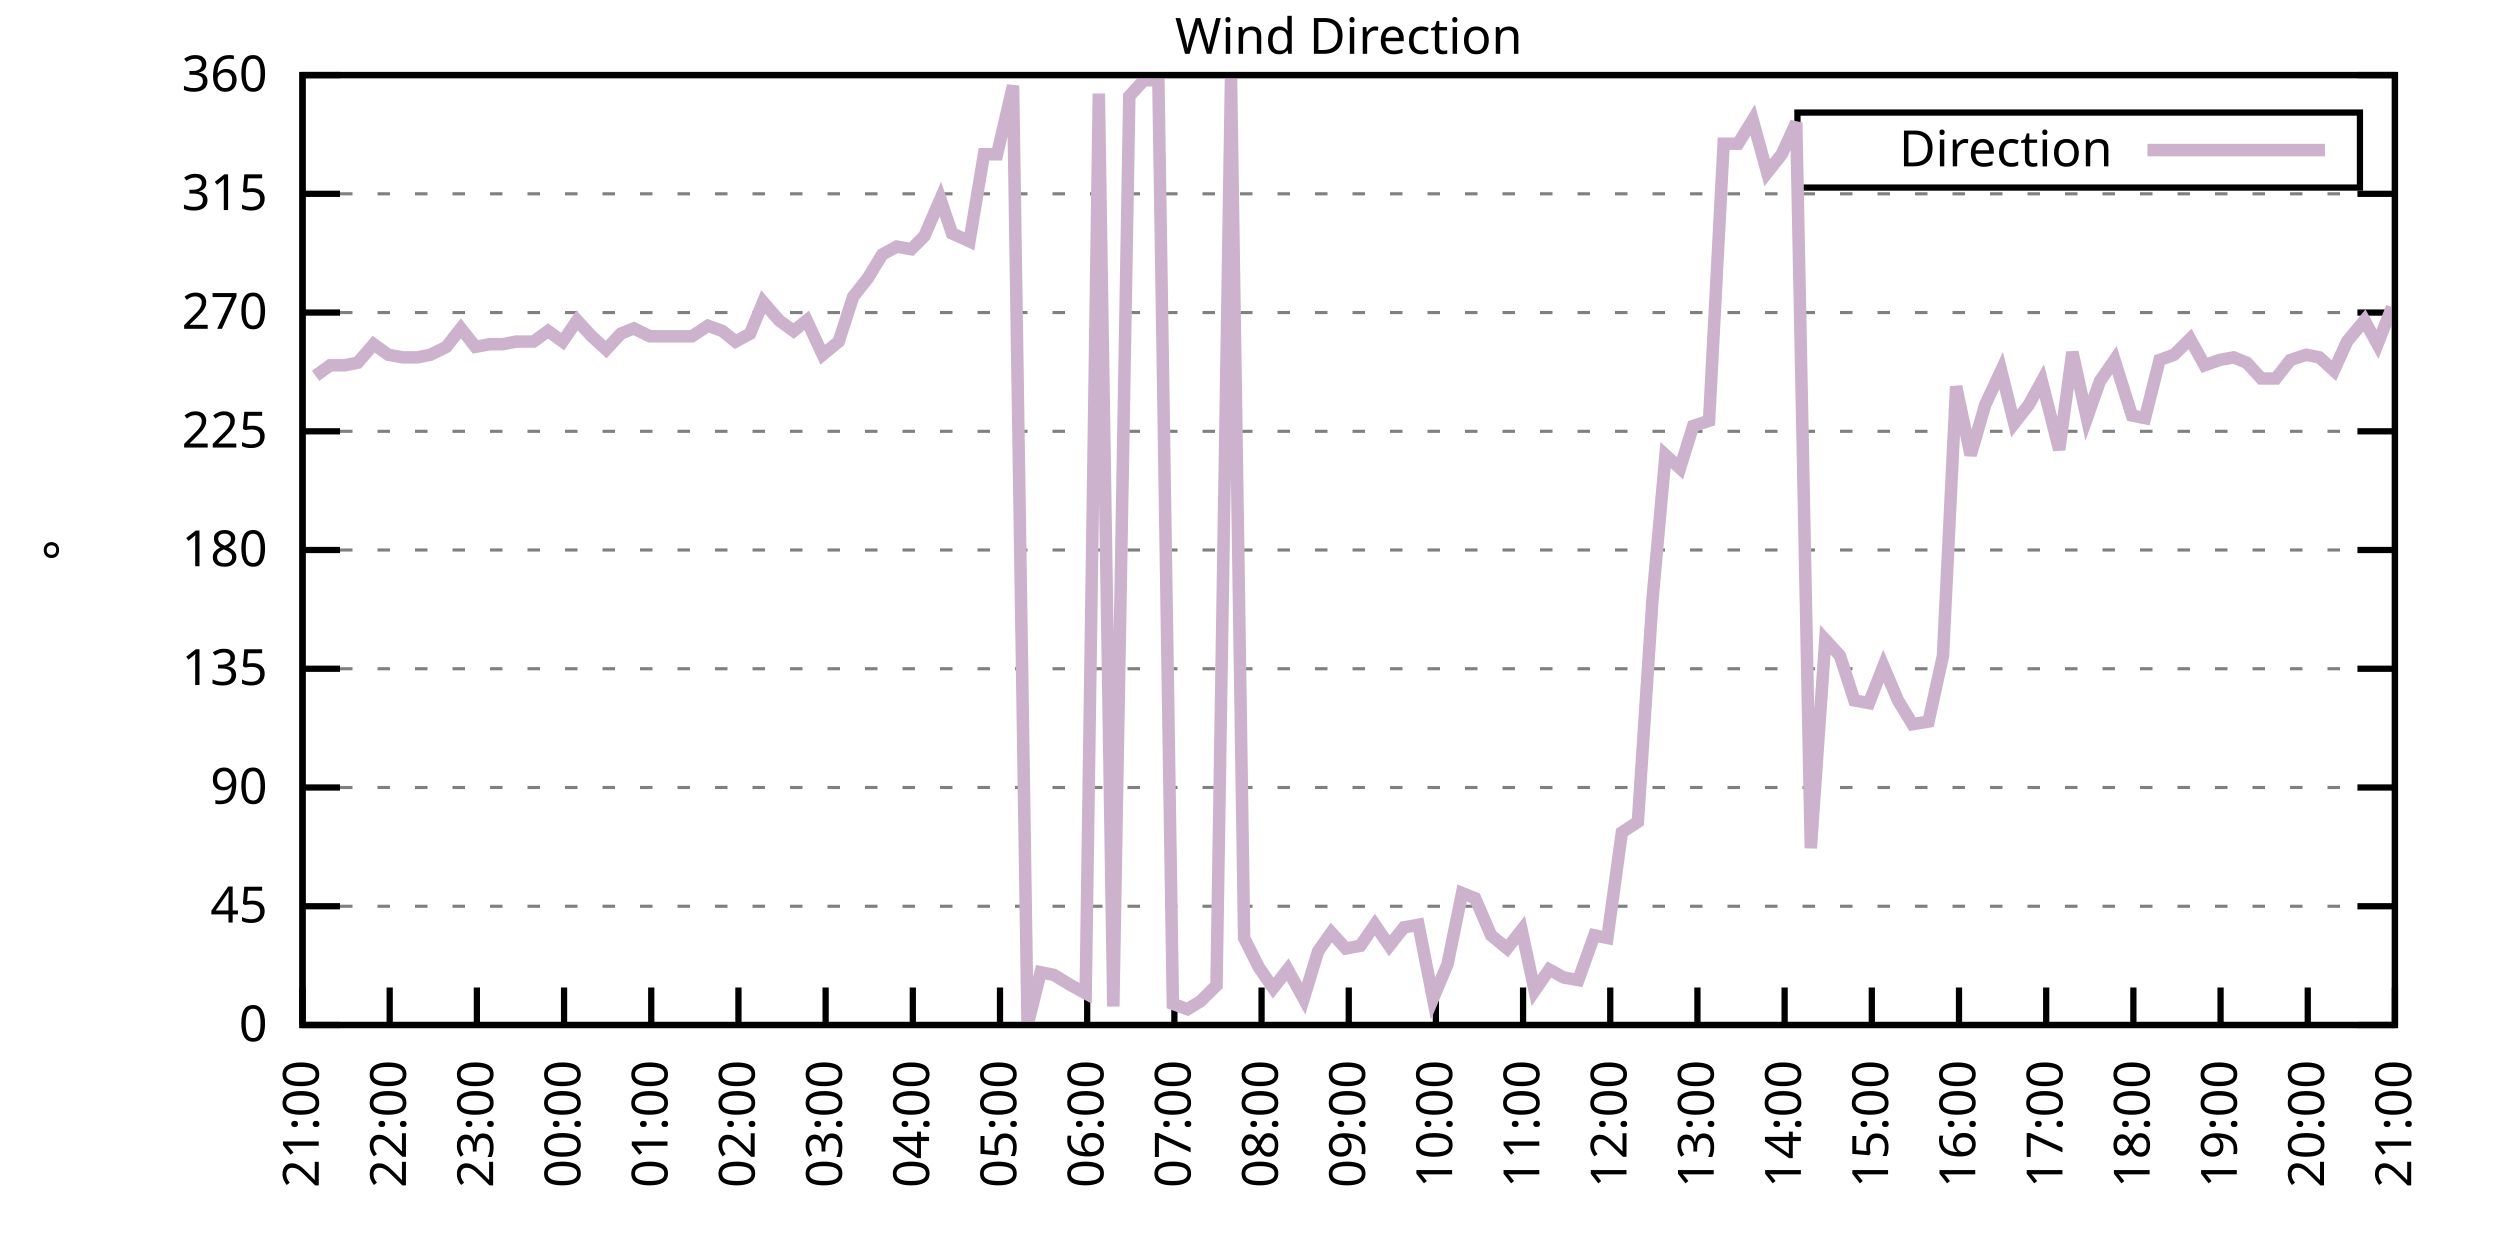
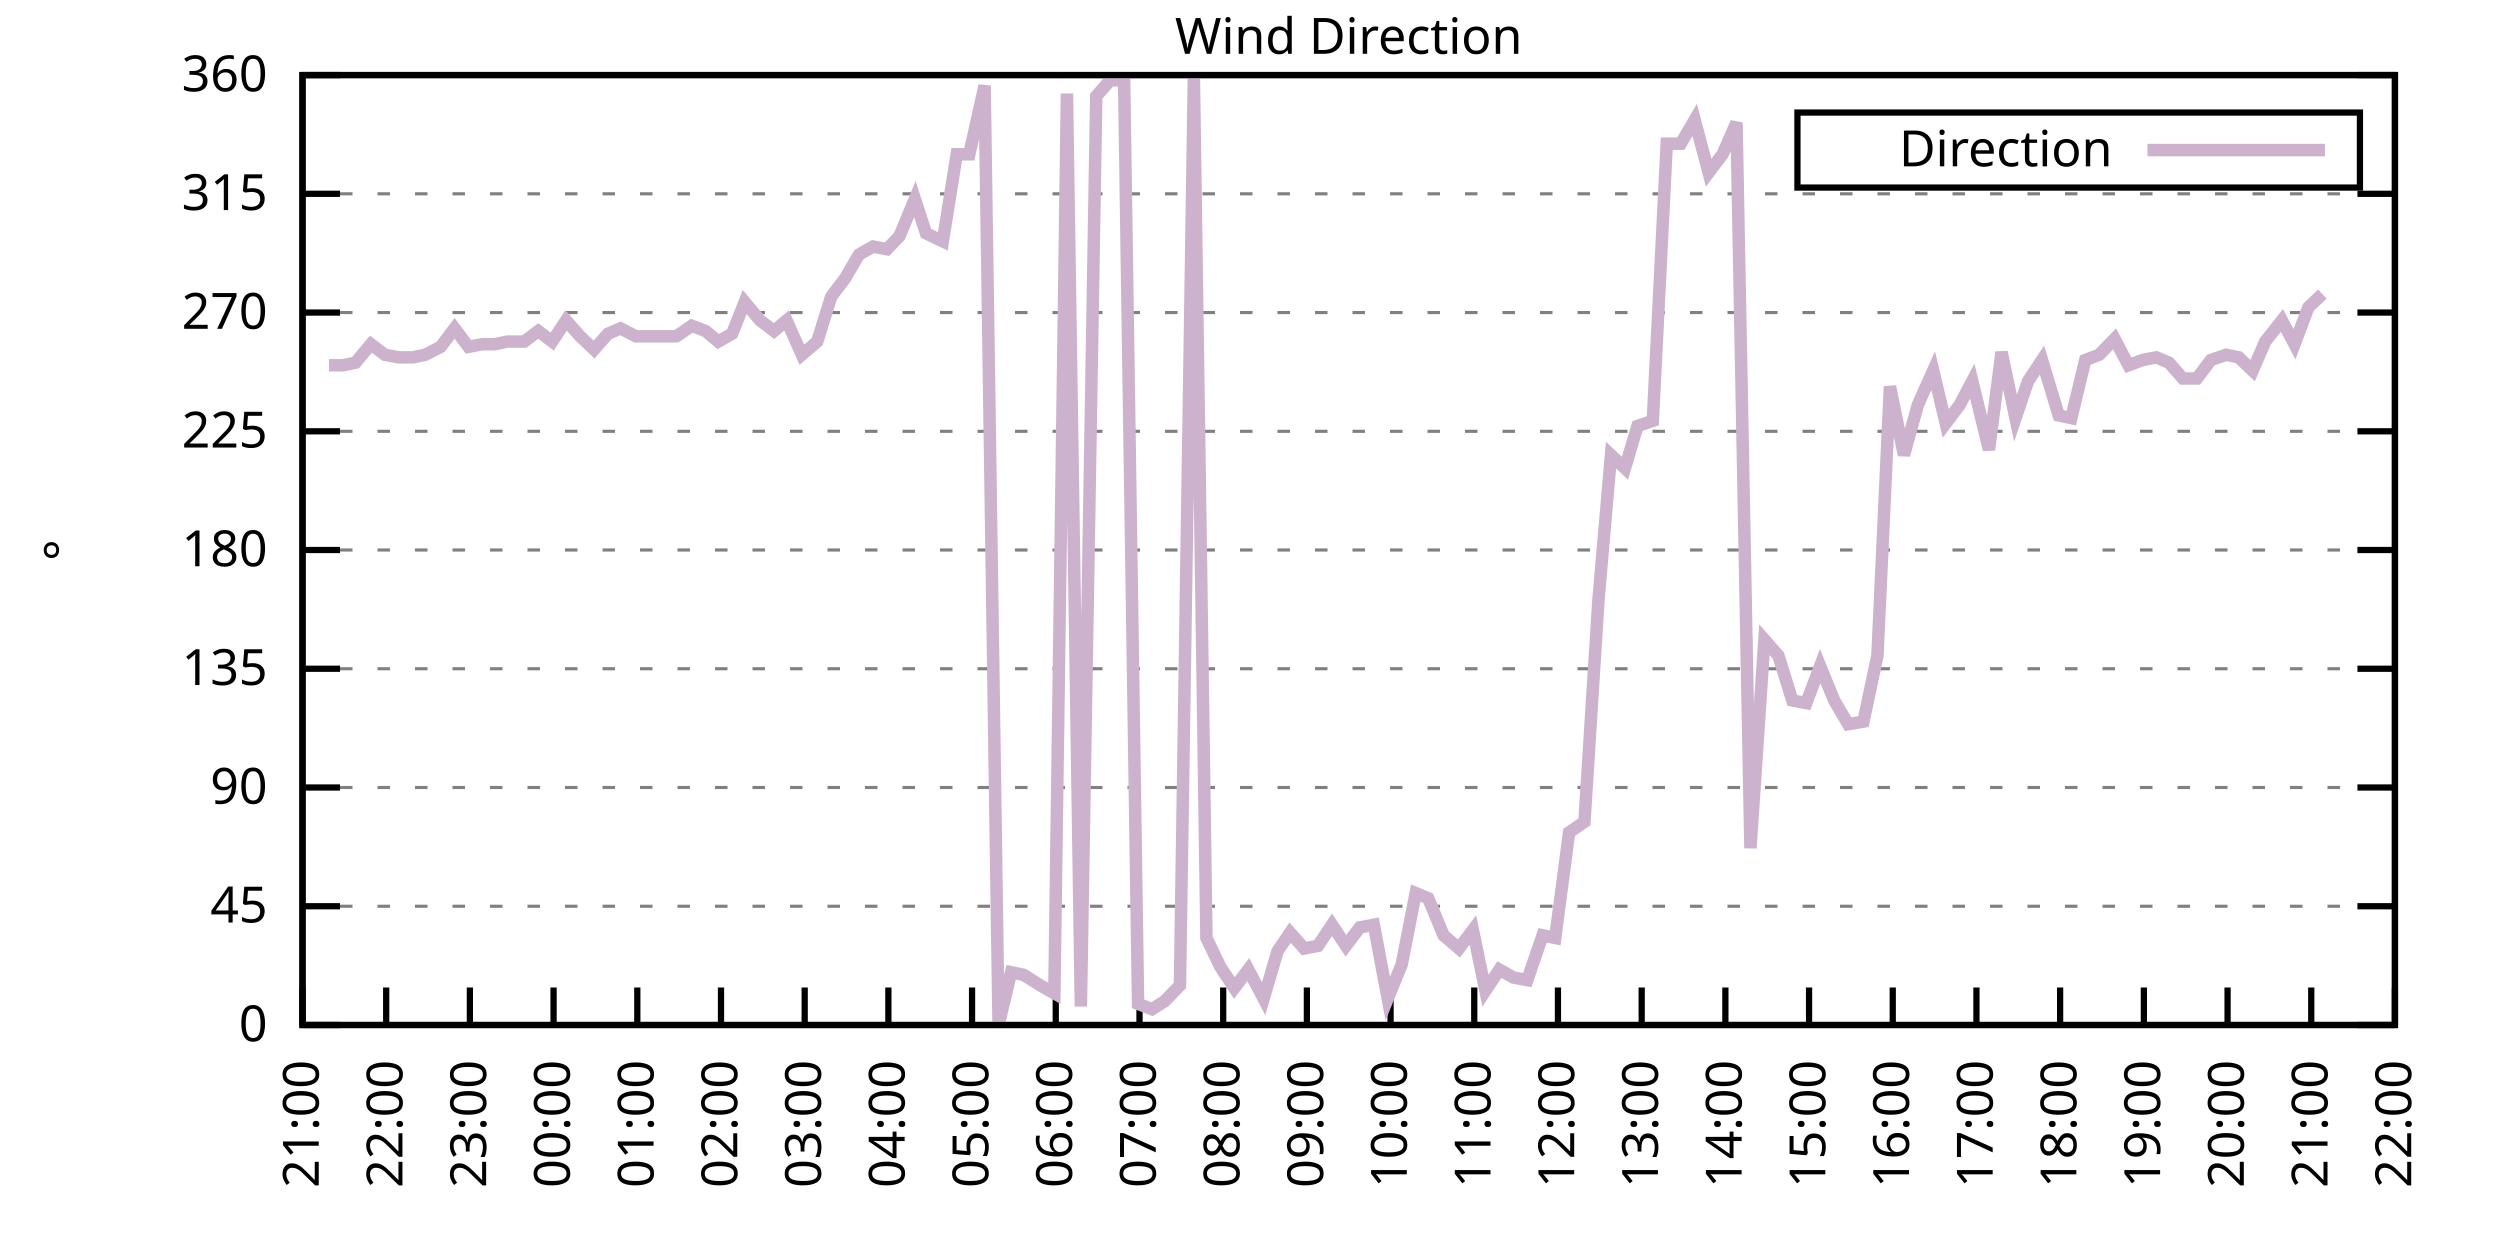
<svg xmlns="http://www.w3.org/2000/svg" xmlns:xlink="http://www.w3.org/1999/xlink" width="400" height="200" viewBox="0 0 400 200">
  <g id="gnuplot_canvas">
    <rect x="0" y="0" width="400" height="200" fill="none" />
    <defs>
      <circle id="gpDot" r="0.5" stroke-width="0.5" stroke="currentColor" />
      <path id="gpPt0" stroke-width="0.333" stroke="currentColor" d="M-1,0 h2 M0,-1 v2" />
      <path id="gpPt1" stroke-width="0.333" stroke="currentColor" d="M-1,-1 L1,1 M1,-1 L-1,1" />
      <path id="gpPt2" stroke-width="0.333" stroke="currentColor" d="M-1,0 L1,0 M0,-1 L0,1 M-1,-1 L1,1 M-1,1 L1,-1" />
      <rect id="gpPt3" stroke-width="0.333" stroke="currentColor" x="-1" y="-1" width="2" height="2" />
      <rect id="gpPt4" stroke-width="0.333" stroke="currentColor" fill="currentColor" x="-1" y="-1" width="2" height="2" />
      <circle id="gpPt5" stroke-width="0.333" stroke="currentColor" cx="0" cy="0" r="1" />
      <use xlink:href="#gpPt5" id="gpPt6" fill="currentColor" stroke="none" />
      <path id="gpPt7" stroke-width="0.333" stroke="currentColor" d="M0,-1.33 L-1.33,0.67 L1.33,0.67 z" />
      <use xlink:href="#gpPt7" id="gpPt8" fill="currentColor" stroke="none" />
      <use xlink:href="#gpPt7" id="gpPt9" stroke="currentColor" transform="rotate(180)" />
      <use xlink:href="#gpPt9" id="gpPt10" fill="currentColor" stroke="none" />
      <use xlink:href="#gpPt3" id="gpPt11" stroke="currentColor" transform="rotate(45)" />
      <use xlink:href="#gpPt11" id="gpPt12" fill="currentColor" stroke="none" />
      <path id="gpPt13" stroke-width="0.333" stroke="currentColor" d="M0,1.330 L1.265,0.411 L0.782,-1.067 L-0.782,-1.076 L-1.265,0.411 z" />
      <use xlink:href="#gpPt13" id="gpPt14" fill="currentColor" stroke="none" />
      <filter id="textbox" filterUnits="objectBoundingBox" x="0" y="0" height="1" width="1">
        <feFlood flood-color="white" flood-opacity="1" result="bgnd" />
        <feComposite in="SourceGraphic" in2="bgnd" operator="atop" />
      </filter>
      <filter id="greybox" filterUnits="objectBoundingBox" x="0" y="0" height="1" width="1">
        <feFlood flood-color="lightgrey" flood-opacity="1" result="grey" />
        <feComposite in="SourceGraphic" in2="grey" operator="atop" />
      </filter>
    </defs>
    <g fill="none" color="white" stroke="currentColor" stroke-width="1.00" stroke-linecap="butt" stroke-linejoin="miter">
</g>
    <g fill="none" color="black" stroke="currentColor" stroke-width="1.00" stroke-linecap="butt" stroke-linejoin="miter">
      <g stroke="none" shape-rendering="crispEdges">
        <polygon fill="rgb(255, 255, 255)" points="48.40,164.00 383.18,164.00 383.18,12.02 48.40,12.02 " />
      </g>
    </g>
    <g fill="none" color="black" stroke="currentColor" stroke-width="1.00" stroke-linecap="butt" stroke-linejoin="miter">
</g>
    <g fill="none" color="black" stroke="black" stroke-width="0.50" stroke-linecap="butt" stroke-linejoin="miter">
</g>
    <g fill="none" color="gray" stroke="currentColor" stroke-width="0.50" stroke-linecap="butt" stroke-linejoin="miter">
      <path stroke="gray" stroke-dasharray="2,4" class="gridline" d="M48.40,164.00 L383.19,164.00  " />
    </g>
    <g fill="none" color="gray" stroke="gray" stroke-width="1.00" stroke-linecap="butt" stroke-linejoin="miter">
</g>
    <g fill="none" color="black" stroke="currentColor" stroke-width="1.00" stroke-linecap="butt" stroke-linejoin="miter">
      <path stroke="black" d="M48.40,164.00 L54.40,164.00 M383.19,164.00 L377.19,164.00  " />
      <g transform="translate(42.80,166.60)" stroke="none" fill="black" font-family="Sans" font-size="8.00" text-anchor="end">
        <text>
          <tspan font-family="Sans"> 0</tspan>
        </text>
      </g>
    </g>
    <g fill="none" color="black" stroke="currentColor" stroke-width="1.00" stroke-linecap="butt" stroke-linejoin="miter">
</g>
    <g fill="none" color="black" stroke="black" stroke-width="0.50" stroke-linecap="butt" stroke-linejoin="miter">
</g>
    <g fill="none" color="gray" stroke="currentColor" stroke-width="0.50" stroke-linecap="butt" stroke-linejoin="miter">
      <path stroke="gray" stroke-dasharray="2,4" class="gridline" d="M48.40,145.00 L383.19,145.00  " />
    </g>
    <g fill="none" color="gray" stroke="gray" stroke-width="1.00" stroke-linecap="butt" stroke-linejoin="miter">
</g>
    <g fill="none" color="black" stroke="currentColor" stroke-width="1.00" stroke-linecap="butt" stroke-linejoin="miter">
      <path stroke="black" d="M48.40,145.00 L54.40,145.00 M383.19,145.00 L377.19,145.00  " />
      <g transform="translate(42.80,147.60)" stroke="none" fill="black" font-family="Sans" font-size="8.00" text-anchor="end">
        <text>
          <tspan font-family="Sans"> 45</tspan>
        </text>
      </g>
    </g>
    <g fill="none" color="black" stroke="currentColor" stroke-width="1.00" stroke-linecap="butt" stroke-linejoin="miter">
</g>
    <g fill="none" color="black" stroke="black" stroke-width="0.50" stroke-linecap="butt" stroke-linejoin="miter">
</g>
    <g fill="none" color="gray" stroke="currentColor" stroke-width="0.50" stroke-linecap="butt" stroke-linejoin="miter">
      <path stroke="gray" stroke-dasharray="2,4" class="gridline" d="M48.40,126.00 L383.19,126.00  " />
    </g>
    <g fill="none" color="gray" stroke="gray" stroke-width="1.00" stroke-linecap="butt" stroke-linejoin="miter">
</g>
    <g fill="none" color="black" stroke="currentColor" stroke-width="1.00" stroke-linecap="butt" stroke-linejoin="miter">
      <path stroke="black" d="M48.40,126.00 L54.40,126.00 M383.19,126.00 L377.19,126.00  " />
      <g transform="translate(42.80,128.60)" stroke="none" fill="black" font-family="Sans" font-size="8.00" text-anchor="end">
        <text>
          <tspan font-family="Sans"> 90</tspan>
        </text>
      </g>
    </g>
    <g fill="none" color="black" stroke="currentColor" stroke-width="1.00" stroke-linecap="butt" stroke-linejoin="miter">
</g>
    <g fill="none" color="black" stroke="black" stroke-width="0.50" stroke-linecap="butt" stroke-linejoin="miter">
</g>
    <g fill="none" color="gray" stroke="currentColor" stroke-width="0.50" stroke-linecap="butt" stroke-linejoin="miter">
      <path stroke="gray" stroke-dasharray="2,4" class="gridline" d="M48.40,107.00 L383.19,107.00  " />
    </g>
    <g fill="none" color="gray" stroke="gray" stroke-width="1.00" stroke-linecap="butt" stroke-linejoin="miter">
</g>
    <g fill="none" color="black" stroke="currentColor" stroke-width="1.00" stroke-linecap="butt" stroke-linejoin="miter">
      <path stroke="black" d="M48.40,107.00 L54.40,107.00 M383.19,107.00 L377.19,107.00  " />
      <g transform="translate(42.80,109.60)" stroke="none" fill="black" font-family="Sans" font-size="8.00" text-anchor="end">
        <text>
          <tspan font-family="Sans"> 135</tspan>
        </text>
      </g>
    </g>
    <g fill="none" color="black" stroke="currentColor" stroke-width="1.00" stroke-linecap="butt" stroke-linejoin="miter">
</g>
    <g fill="none" color="black" stroke="black" stroke-width="0.50" stroke-linecap="butt" stroke-linejoin="miter">
</g>
    <g fill="none" color="gray" stroke="currentColor" stroke-width="0.50" stroke-linecap="butt" stroke-linejoin="miter">
      <path stroke="gray" stroke-dasharray="2,4" class="gridline" d="M48.40,88.00 L383.19,88.00  " />
    </g>
    <g fill="none" color="gray" stroke="gray" stroke-width="1.00" stroke-linecap="butt" stroke-linejoin="miter">
</g>
    <g fill="none" color="black" stroke="currentColor" stroke-width="1.00" stroke-linecap="butt" stroke-linejoin="miter">
      <path stroke="black" d="M48.40,88.00 L54.40,88.00 M383.19,88.00 L377.19,88.00  " />
      <g transform="translate(42.80,90.60)" stroke="none" fill="black" font-family="Sans" font-size="8.00" text-anchor="end">
        <text>
          <tspan font-family="Sans"> 180</tspan>
        </text>
      </g>
    </g>
    <g fill="none" color="black" stroke="currentColor" stroke-width="1.00" stroke-linecap="butt" stroke-linejoin="miter">
</g>
    <g fill="none" color="black" stroke="black" stroke-width="0.50" stroke-linecap="butt" stroke-linejoin="miter">
</g>
    <g fill="none" color="gray" stroke="currentColor" stroke-width="0.50" stroke-linecap="butt" stroke-linejoin="miter">
      <path stroke="gray" stroke-dasharray="2,4" class="gridline" d="M48.40,69.01 L383.19,69.01  " />
    </g>
    <g fill="none" color="gray" stroke="gray" stroke-width="1.00" stroke-linecap="butt" stroke-linejoin="miter">
</g>
    <g fill="none" color="black" stroke="currentColor" stroke-width="1.00" stroke-linecap="butt" stroke-linejoin="miter">
      <path stroke="black" d="M48.40,69.01 L54.40,69.01 M383.19,69.01 L377.19,69.01  " />
      <g transform="translate(42.80,71.61)" stroke="none" fill="black" font-family="Sans" font-size="8.00" text-anchor="end">
        <text>
          <tspan font-family="Sans"> 225</tspan>
        </text>
      </g>
    </g>
    <g fill="none" color="black" stroke="currentColor" stroke-width="1.00" stroke-linecap="butt" stroke-linejoin="miter">
</g>
    <g fill="none" color="black" stroke="black" stroke-width="0.50" stroke-linecap="butt" stroke-linejoin="miter">
</g>
    <g fill="none" color="gray" stroke="currentColor" stroke-width="0.50" stroke-linecap="butt" stroke-linejoin="miter">
      <path stroke="gray" stroke-dasharray="2,4" class="gridline" d="M48.40,50.01 L383.19,50.01  " />
    </g>
    <g fill="none" color="gray" stroke="gray" stroke-width="1.00" stroke-linecap="butt" stroke-linejoin="miter">
</g>
    <g fill="none" color="black" stroke="currentColor" stroke-width="1.00" stroke-linecap="butt" stroke-linejoin="miter">
      <path stroke="black" d="M48.40,50.01 L54.40,50.01 M383.19,50.01 L377.19,50.01  " />
      <g transform="translate(42.80,52.61)" stroke="none" fill="black" font-family="Sans" font-size="8.00" text-anchor="end">
        <text>
          <tspan font-family="Sans"> 270</tspan>
        </text>
      </g>
    </g>
    <g fill="none" color="black" stroke="currentColor" stroke-width="1.00" stroke-linecap="butt" stroke-linejoin="miter">
</g>
    <g fill="none" color="black" stroke="black" stroke-width="0.50" stroke-linecap="butt" stroke-linejoin="miter">
</g>
    <g fill="none" color="gray" stroke="currentColor" stroke-width="0.50" stroke-linecap="butt" stroke-linejoin="miter">
      <path stroke="gray" stroke-dasharray="2,4" class="gridline" d="M48.40,31.01 L383.19,31.01  " />
    </g>
    <g fill="none" color="gray" stroke="gray" stroke-width="1.00" stroke-linecap="butt" stroke-linejoin="miter">
</g>
    <g fill="none" color="black" stroke="currentColor" stroke-width="1.00" stroke-linecap="butt" stroke-linejoin="miter">
      <path stroke="black" d="M48.40,31.01 L54.40,31.01 M383.19,31.01 L377.19,31.01  " />
      <g transform="translate(42.80,33.61)" stroke="none" fill="black" font-family="Sans" font-size="8.00" text-anchor="end">
        <text>
          <tspan font-family="Sans"> 315</tspan>
        </text>
      </g>
    </g>
    <g fill="none" color="black" stroke="currentColor" stroke-width="1.00" stroke-linecap="butt" stroke-linejoin="miter">
</g>
    <g fill="none" color="black" stroke="black" stroke-width="0.50" stroke-linecap="butt" stroke-linejoin="miter">
</g>
    <g fill="none" color="gray" stroke="currentColor" stroke-width="0.50" stroke-linecap="butt" stroke-linejoin="miter">
      <path stroke="gray" stroke-dasharray="2,4" class="gridline" d="M48.40,12.01 L383.19,12.01  " />
    </g>
    <g fill="none" color="gray" stroke="gray" stroke-width="1.00" stroke-linecap="butt" stroke-linejoin="miter">
</g>
    <g fill="none" color="black" stroke="currentColor" stroke-width="1.00" stroke-linecap="butt" stroke-linejoin="miter">
      <path stroke="black" d="M48.40,12.01 L54.40,12.01 M383.19,12.01 L377.19,12.01  " />
      <g transform="translate(42.80,14.61)" stroke="none" fill="black" font-family="Sans" font-size="8.00" text-anchor="end">
        <text>
          <tspan font-family="Sans"> 360</tspan>
        </text>
      </g>
    </g>
    <g fill="none" color="black" stroke="currentColor" stroke-width="1.00" stroke-linecap="butt" stroke-linejoin="miter">
      <path stroke="black" d="M48.40,164.00 L48.40,158.00  " />
      <g transform="translate(51.00,169.60) rotate(270.00)" stroke="none" fill="black" font-family="Sans" font-size="8.00" text-anchor="end">
        <text>
          <tspan font-family="Sans">21:00</tspan>
        </text>
      </g>
    </g>
    <g fill="none" color="black" stroke="currentColor" stroke-width="1.00" stroke-linecap="butt" stroke-linejoin="miter">
-       <path stroke="black" d="M62.35,164.00 L62.35,158.00  " />
-       <g transform="translate(64.95,169.60) rotate(270.00)" stroke="none" fill="black" font-family="Sans" font-size="8.00" text-anchor="end">
+       <path stroke="black" d="M61.79,164.00 L61.79,158.00  " />
+       <g transform="translate(64.39,169.60) rotate(270.00)" stroke="none" fill="black" font-family="Sans" font-size="8.00" text-anchor="end">
        <text>
          <tspan font-family="Sans">22:00</tspan>
        </text>
      </g>
    </g>
    <g fill="none" color="black" stroke="currentColor" stroke-width="1.00" stroke-linecap="butt" stroke-linejoin="miter">
-       <path stroke="black" d="M76.30,164.00 L76.30,158.00  " />
-       <g transform="translate(78.90,169.60) rotate(270.00)" stroke="none" fill="black" font-family="Sans" font-size="8.00" text-anchor="end">
+       <path stroke="black" d="M75.18,164.00 L75.18,158.00  " />
+       <g transform="translate(77.78,169.60) rotate(270.00)" stroke="none" fill="black" font-family="Sans" font-size="8.00" text-anchor="end">
        <text>
          <tspan font-family="Sans">23:00</tspan>
        </text>
      </g>
    </g>
    <g fill="none" color="black" stroke="currentColor" stroke-width="1.00" stroke-linecap="butt" stroke-linejoin="miter">
-       <path stroke="black" d="M90.25,164.00 L90.25,158.00  " />
-       <g transform="translate(92.85,169.60) rotate(270.00)" stroke="none" fill="black" font-family="Sans" font-size="8.00" text-anchor="end">
+       <path stroke="black" d="M88.57,164.00 L88.57,158.00  " />
+       <g transform="translate(91.17,169.60) rotate(270.00)" stroke="none" fill="black" font-family="Sans" font-size="8.00" text-anchor="end">
        <text>
          <tspan font-family="Sans">00:00</tspan>
        </text>
      </g>
    </g>
    <g fill="none" color="black" stroke="currentColor" stroke-width="1.00" stroke-linecap="butt" stroke-linejoin="miter">
-       <path stroke="black" d="M104.20,164.00 L104.20,158.00  " />
-       <g transform="translate(106.80,169.60) rotate(270.00)" stroke="none" fill="black" font-family="Sans" font-size="8.00" text-anchor="end">
+       <path stroke="black" d="M101.97,164.00 L101.97,158.00  " />
+       <g transform="translate(104.57,169.60) rotate(270.00)" stroke="none" fill="black" font-family="Sans" font-size="8.00" text-anchor="end">
        <text>
          <tspan font-family="Sans">01:00</tspan>
        </text>
      </g>
    </g>
    <g fill="none" color="black" stroke="currentColor" stroke-width="1.00" stroke-linecap="butt" stroke-linejoin="miter">
-       <path stroke="black" d="M118.15,164.00 L118.15,158.00  " />
-       <g transform="translate(120.75,169.60) rotate(270.00)" stroke="none" fill="black" font-family="Sans" font-size="8.00" text-anchor="end">
+       <path stroke="black" d="M115.36,164.00 L115.36,158.00  " />
+       <g transform="translate(117.96,169.60) rotate(270.00)" stroke="none" fill="black" font-family="Sans" font-size="8.00" text-anchor="end">
        <text>
          <tspan font-family="Sans">02:00</tspan>
        </text>
      </g>
    </g>
    <g fill="none" color="black" stroke="currentColor" stroke-width="1.00" stroke-linecap="butt" stroke-linejoin="miter">
-       <path stroke="black" d="M132.10,164.00 L132.10,158.00  " />
-       <g transform="translate(134.70,169.60) rotate(270.00)" stroke="none" fill="black" font-family="Sans" font-size="8.00" text-anchor="end">
+       <path stroke="black" d="M128.75,164.00 L128.75,158.00  " />
+       <g transform="translate(131.35,169.60) rotate(270.00)" stroke="none" fill="black" font-family="Sans" font-size="8.00" text-anchor="end">
        <text>
          <tspan font-family="Sans">03:00</tspan>
        </text>
      </g>
    </g>
    <g fill="none" color="black" stroke="currentColor" stroke-width="1.00" stroke-linecap="butt" stroke-linejoin="miter">
-       <path stroke="black" d="M146.05,164.00 L146.05,158.00  " />
-       <g transform="translate(148.65,169.60) rotate(270.00)" stroke="none" fill="black" font-family="Sans" font-size="8.00" text-anchor="end">
+       <path stroke="black" d="M142.14,164.00 L142.14,158.00  " />
+       <g transform="translate(144.74,169.60) rotate(270.00)" stroke="none" fill="black" font-family="Sans" font-size="8.00" text-anchor="end">
        <text>
          <tspan font-family="Sans">04:00</tspan>
        </text>
      </g>
    </g>
    <g fill="none" color="black" stroke="currentColor" stroke-width="1.00" stroke-linecap="butt" stroke-linejoin="miter">
-       <path stroke="black" d="M160.00,164.00 L160.00,158.00  " />
-       <g transform="translate(162.60,169.60) rotate(270.00)" stroke="none" fill="black" font-family="Sans" font-size="8.00" text-anchor="end">
+       <path stroke="black" d="M155.53,164.00 L155.53,158.00  " />
+       <g transform="translate(158.13,169.60) rotate(270.00)" stroke="none" fill="black" font-family="Sans" font-size="8.00" text-anchor="end">
        <text>
          <tspan font-family="Sans">05:00</tspan>
        </text>
      </g>
    </g>
    <g fill="none" color="black" stroke="currentColor" stroke-width="1.00" stroke-linecap="butt" stroke-linejoin="miter">
-       <path stroke="black" d="M173.95,164.00 L173.95,158.00  " />
-       <g transform="translate(176.55,169.60) rotate(270.00)" stroke="none" fill="black" font-family="Sans" font-size="8.00" text-anchor="end">
+       <path stroke="black" d="M168.92,164.00 L168.92,158.00  " />
+       <g transform="translate(171.52,169.60) rotate(270.00)" stroke="none" fill="black" font-family="Sans" font-size="8.00" text-anchor="end">
        <text>
          <tspan font-family="Sans">06:00</tspan>
        </text>
      </g>
    </g>
    <g fill="none" color="black" stroke="currentColor" stroke-width="1.00" stroke-linecap="butt" stroke-linejoin="miter">
-       <path stroke="black" d="M187.90,164.00 L187.90,158.00  " />
-       <g transform="translate(190.50,169.60) rotate(270.00)" stroke="none" fill="black" font-family="Sans" font-size="8.00" text-anchor="end">
+       <path stroke="black" d="M182.32,164.00 L182.32,158.00  " />
+       <g transform="translate(184.92,169.60) rotate(270.00)" stroke="none" fill="black" font-family="Sans" font-size="8.00" text-anchor="end">
        <text>
          <tspan font-family="Sans">07:00</tspan>
        </text>
      </g>
    </g>
    <g fill="none" color="black" stroke="currentColor" stroke-width="1.00" stroke-linecap="butt" stroke-linejoin="miter">
-       <path stroke="black" d="M201.85,164.00 L201.85,158.00  " />
-       <g transform="translate(204.45,169.60) rotate(270.00)" stroke="none" fill="black" font-family="Sans" font-size="8.00" text-anchor="end">
+       <path stroke="black" d="M195.71,164.00 L195.71,158.00  " />
+       <g transform="translate(198.31,169.60) rotate(270.00)" stroke="none" fill="black" font-family="Sans" font-size="8.00" text-anchor="end">
        <text>
          <tspan font-family="Sans">08:00</tspan>
        </text>
      </g>
    </g>
    <g fill="none" color="black" stroke="currentColor" stroke-width="1.00" stroke-linecap="butt" stroke-linejoin="miter">
-       <path stroke="black" d="M215.80,164.00 L215.80,158.00  " />
-       <g transform="translate(218.40,169.60) rotate(270.00)" stroke="none" fill="black" font-family="Sans" font-size="8.00" text-anchor="end">
+       <path stroke="black" d="M209.10,164.00 L209.10,158.00  " />
+       <g transform="translate(211.70,169.60) rotate(270.00)" stroke="none" fill="black" font-family="Sans" font-size="8.00" text-anchor="end">
        <text>
          <tspan font-family="Sans">09:00</tspan>
        </text>
      </g>
    </g>
    <g fill="none" color="black" stroke="currentColor" stroke-width="1.00" stroke-linecap="butt" stroke-linejoin="miter">
-       <path stroke="black" d="M229.74,164.00 L229.74,158.00  " />
-       <g transform="translate(232.34,169.60) rotate(270.00)" stroke="none" fill="black" font-family="Sans" font-size="8.00" text-anchor="end">
+       <path stroke="black" d="M222.49,164.00 L222.49,158.00  " />
+       <g transform="translate(225.09,169.60) rotate(270.00)" stroke="none" fill="black" font-family="Sans" font-size="8.00" text-anchor="end">
        <text>
          <tspan font-family="Sans">10:00</tspan>
        </text>
      </g>
    </g>
    <g fill="none" color="black" stroke="currentColor" stroke-width="1.00" stroke-linecap="butt" stroke-linejoin="miter">
-       <path stroke="black" d="M243.69,164.00 L243.69,158.00  " />
-       <g transform="translate(246.29,169.60) rotate(270.00)" stroke="none" fill="black" font-family="Sans" font-size="8.00" text-anchor="end">
+       <path stroke="black" d="M235.88,164.00 L235.88,158.00  " />
+       <g transform="translate(238.48,169.60) rotate(270.00)" stroke="none" fill="black" font-family="Sans" font-size="8.00" text-anchor="end">
        <text>
          <tspan font-family="Sans">11:00</tspan>
        </text>
      </g>
    </g>
    <g fill="none" color="black" stroke="currentColor" stroke-width="1.00" stroke-linecap="butt" stroke-linejoin="miter">
-       <path stroke="black" d="M257.64,164.00 L257.64,158.00  " />
-       <g transform="translate(260.24,169.60) rotate(270.00)" stroke="none" fill="black" font-family="Sans" font-size="8.00" text-anchor="end">
+       <path stroke="black" d="M249.27,164.00 L249.27,158.00  " />
+       <g transform="translate(251.87,169.60) rotate(270.00)" stroke="none" fill="black" font-family="Sans" font-size="8.00" text-anchor="end">
        <text>
          <tspan font-family="Sans">12:00</tspan>
        </text>
      </g>
    </g>
    <g fill="none" color="black" stroke="currentColor" stroke-width="1.00" stroke-linecap="butt" stroke-linejoin="miter">
-       <path stroke="black" d="M271.59,164.00 L271.59,158.00  " />
-       <g transform="translate(274.19,169.60) rotate(270.00)" stroke="none" fill="black" font-family="Sans" font-size="8.00" text-anchor="end">
+       <path stroke="black" d="M262.67,164.00 L262.67,158.00  " />
+       <g transform="translate(265.27,169.60) rotate(270.00)" stroke="none" fill="black" font-family="Sans" font-size="8.00" text-anchor="end">
        <text>
          <tspan font-family="Sans">13:00</tspan>
        </text>
      </g>
    </g>
    <g fill="none" color="black" stroke="currentColor" stroke-width="1.00" stroke-linecap="butt" stroke-linejoin="miter">
-       <path stroke="black" d="M285.54,164.00 L285.54,158.00  " />
-       <g transform="translate(288.14,169.60) rotate(270.00)" stroke="none" fill="black" font-family="Sans" font-size="8.00" text-anchor="end">
+       <path stroke="black" d="M276.06,164.00 L276.06,158.00  " />
+       <g transform="translate(278.66,169.60) rotate(270.00)" stroke="none" fill="black" font-family="Sans" font-size="8.00" text-anchor="end">
        <text>
          <tspan font-family="Sans">14:00</tspan>
        </text>
      </g>
    </g>
    <g fill="none" color="black" stroke="currentColor" stroke-width="1.00" stroke-linecap="butt" stroke-linejoin="miter">
-       <path stroke="black" d="M299.49,164.00 L299.49,158.00  " />
-       <g transform="translate(302.09,169.60) rotate(270.00)" stroke="none" fill="black" font-family="Sans" font-size="8.00" text-anchor="end">
+       <path stroke="black" d="M289.45,164.00 L289.45,158.00  " />
+       <g transform="translate(292.05,169.60) rotate(270.00)" stroke="none" fill="black" font-family="Sans" font-size="8.00" text-anchor="end">
        <text>
          <tspan font-family="Sans">15:00</tspan>
        </text>
      </g>
    </g>
    <g fill="none" color="black" stroke="currentColor" stroke-width="1.00" stroke-linecap="butt" stroke-linejoin="miter">
-       <path stroke="black" d="M313.44,164.00 L313.44,158.00  " />
-       <g transform="translate(316.04,169.60) rotate(270.00)" stroke="none" fill="black" font-family="Sans" font-size="8.00" text-anchor="end">
+       <path stroke="black" d="M302.84,164.00 L302.84,158.00  " />
+       <g transform="translate(305.44,169.60) rotate(270.00)" stroke="none" fill="black" font-family="Sans" font-size="8.00" text-anchor="end">
        <text>
          <tspan font-family="Sans">16:00</tspan>
        </text>
      </g>
    </g>
    <g fill="none" color="black" stroke="currentColor" stroke-width="1.00" stroke-linecap="butt" stroke-linejoin="miter">
-       <path stroke="black" d="M327.39,164.00 L327.39,158.00  " />
-       <g transform="translate(329.99,169.60) rotate(270.00)" stroke="none" fill="black" font-family="Sans" font-size="8.00" text-anchor="end">
+       <path stroke="black" d="M316.23,164.00 L316.23,158.00  " />
+       <g transform="translate(318.83,169.60) rotate(270.00)" stroke="none" fill="black" font-family="Sans" font-size="8.00" text-anchor="end">
        <text>
          <tspan font-family="Sans">17:00</tspan>
        </text>
      </g>
    </g>
    <g fill="none" color="black" stroke="currentColor" stroke-width="1.00" stroke-linecap="butt" stroke-linejoin="miter">
-       <path stroke="black" d="M341.34,164.00 L341.34,158.00  " />
-       <g transform="translate(343.94,169.60) rotate(270.00)" stroke="none" fill="black" font-family="Sans" font-size="8.00" text-anchor="end">
+       <path stroke="black" d="M329.62,164.00 L329.62,158.00  " />
+       <g transform="translate(332.22,169.60) rotate(270.00)" stroke="none" fill="black" font-family="Sans" font-size="8.00" text-anchor="end">
        <text>
          <tspan font-family="Sans">18:00</tspan>
        </text>
      </g>
    </g>
    <g fill="none" color="black" stroke="currentColor" stroke-width="1.00" stroke-linecap="butt" stroke-linejoin="miter">
-       <path stroke="black" d="M355.29,164.00 L355.29,158.00  " />
-       <g transform="translate(357.89,169.60) rotate(270.00)" stroke="none" fill="black" font-family="Sans" font-size="8.00" text-anchor="end">
+       <path stroke="black" d="M343.02,164.00 L343.02,158.00  " />
+       <g transform="translate(345.62,169.60) rotate(270.00)" stroke="none" fill="black" font-family="Sans" font-size="8.00" text-anchor="end">
        <text>
          <tspan font-family="Sans">19:00</tspan>
        </text>
      </g>
    </g>
    <g fill="none" color="black" stroke="currentColor" stroke-width="1.00" stroke-linecap="butt" stroke-linejoin="miter">
-       <path stroke="black" d="M369.24,164.00 L369.24,158.00  " />
-       <g transform="translate(371.84,169.60) rotate(270.00)" stroke="none" fill="black" font-family="Sans" font-size="8.00" text-anchor="end">
+       <path stroke="black" d="M356.41,164.00 L356.41,158.00  " />
+       <g transform="translate(359.01,169.60) rotate(270.00)" stroke="none" fill="black" font-family="Sans" font-size="8.00" text-anchor="end">
        <text>
          <tspan font-family="Sans">20:00</tspan>
+         </text>
+       </g>
+     </g>
+     <g fill="none" color="black" stroke="currentColor" stroke-width="1.00" stroke-linecap="butt" stroke-linejoin="miter">
+       <path stroke="black" d="M369.80,164.00 L369.80,158.00  " />
+       <g transform="translate(372.40,169.60) rotate(270.00)" stroke="none" fill="black" font-family="Sans" font-size="8.00" text-anchor="end">
+         <text>
+           <tspan font-family="Sans">21:00</tspan>
        </text>
      </g>
    </g>
    <g fill="none" color="black" stroke="currentColor" stroke-width="1.00" stroke-linecap="butt" stroke-linejoin="miter">
      <path stroke="black" d="M383.19,164.00 L383.19,158.00  " />
      <g transform="translate(385.79,169.60) rotate(270.00)" stroke="none" fill="black" font-family="Sans" font-size="8.00" text-anchor="end">
        <text>
-           <tspan font-family="Sans">21:00</tspan>
+           <tspan font-family="Sans">22:00</tspan>
        </text>
      </g>
    </g>
    <g fill="none" color="black" stroke="currentColor" stroke-width="1.00" stroke-linecap="butt" stroke-linejoin="miter">
</g>
    <g fill="none" color="black" stroke="currentColor" stroke-width="1.00" stroke-linecap="butt" stroke-linejoin="miter">
      <path stroke="black" d="M48.40,12.01 L48.40,164.00 L383.19,164.00 L383.19,12.01 L48.40,12.01 Z  " />
    </g>
    <g fill="none" color="black" stroke="currentColor" stroke-width="1.00" stroke-linecap="butt" stroke-linejoin="miter">
</g>
    <g fill="none" color="black" stroke="currentColor" stroke-width="1.00" stroke-linecap="butt" stroke-linejoin="miter">
      <path stroke="black" d="M287.59,30.01 L287.59,18.01 L377.59,18.01 L377.59,30.01 L287.59,30.01 Z  " />
    </g>
    <g id="Wind_direction_plot_1">
      <g fill="none" color="white" stroke="black" stroke-width="2.00" stroke-linecap="butt" stroke-linejoin="miter">
</g>
      <g fill="none" color="black" stroke="currentColor" stroke-width="2.00" stroke-linecap="butt" stroke-linejoin="miter">
        <g transform="translate(337.99,26.61)" stroke="none" fill="black" font-family="Sans" font-size="8.00" text-anchor="end">
          <text>
            <tspan font-family="Sans">Direction</tspan>
          </text>
        </g>
      </g>
      <g fill="none" color="black" stroke="currentColor" stroke-width="2.00" stroke-linecap="butt" stroke-linejoin="miter">
-         <path stroke="rgb(204, 178, 204)" d="M343.59,24.01 L371.99,24.01 M50.49,60.14 L52.82,58.45 L55.14,58.45 L57.23,58.03 L59.79,55.07 L62.12,56.76   L64.44,57.18 L66.77,57.18 L68.86,56.76 L71.42,55.50 L73.74,52.54 L76.07,55.50 L78.39,55.07 L80.48,55.07   L82.58,54.65 L85.37,54.65 L87.69,52.96 L90.02,54.65 L92.34,51.27 L94.67,53.81 L96.99,55.92 L99.32,53.39   L101.41,52.54 L103.97,53.81 L106.29,53.81 L108.38,53.81 L110.71,53.81 L113.27,52.12 L115.59,52.96 L117.68,54.65   L120.01,53.39 L122.10,48.32 L124.66,51.27 L126.98,52.96 L129.08,51.27 L131.63,56.76 L134.19,54.65 L136.51,47.47   L138.84,44.52 L141.16,40.72 L143.49,39.45 L145.81,39.87 L147.91,37.76 L150.46,31.85 L152.32,37.34 L155.11,38.61   L157.44,24.68 L159.53,24.68 L162.09,13.70 L164.41,164.00 L166.51,155.56 L168.60,155.98 L171.39,157.67 L173.71,158.93   L175.81,14.97 L178.13,161.04 L180.69,15.39 L183.01,12.85 L185.34,12.85 L187.66,160.62 L189.99,161.47 L192.08,160.20   L194.64,157.67 L196.96,12.43 L199.06,150.07 L201.38,154.71 L203.71,158.09 L206.03,155.13 L208.59,159.78 L210.91,152.18   L213.01,149.22 L215.33,151.76 L217.65,151.33 L219.98,147.96 L222.30,151.33 L224.63,148.38 L226.95,147.96 L229.28,159.78   L231.60,154.29 L233.93,142.89 L236.02,143.73 L238.58,149.65 L241.14,151.76 L243.46,148.80 L245.55,158.51 L247.88,155.13   L250.20,156.40 L252.53,156.82 L255.09,149.65 L257.18,150.07 L259.50,133.18 L262.06,131.49 L264.39,96.03 L266.48,72.81   L268.80,74.92 L270.90,68.16 L273.45,67.32 L275.78,22.99 L278.10,22.99 L280.43,19.19 L282.75,27.63 L285.08,24.68   L287.40,19.61 L289.73,135.71 L292.05,102.36 L294.38,104.89 L296.70,112.07 L299.03,112.49 L301.35,106.58 L303.68,112.07   L306.00,115.87 L308.56,115.45 L310.88,104.89 L312.98,61.83 L315.30,72.81 L317.63,64.78 L320.18,59.30 L322.28,67.74   L324.60,64.78 L326.69,60.98 L329.48,71.96 L331.58,56.34 L333.90,66.90 L335.99,60.98 L338.32,57.61 L341.11,66.47   L343.20,66.90 L345.53,57.61 L347.85,56.76 L350.41,54.23 L352.73,58.45 L355.06,57.61 L357.38,57.18 L359.48,58.03   L361.80,60.56 L364.13,60.56 L366.45,57.61 L369.01,56.76 L371.10,57.18 L373.43,59.30 L375.52,54.65 L378.31,51.27   L380.40,55.07 L382.73,49.16  " />
+         <path stroke="rgb(204, 178, 204)" d="M343.59,24.01 L371.99,24.01 M52.64,58.45 L54.87,58.45 L56.88,58.03 L59.34,55.07 L61.57,56.76 L63.80,57.18   L66.03,57.18 L68.04,56.76 L70.50,55.50 L72.73,52.54 L74.96,55.50 L77.19,55.07 L79.20,55.07 L81.21,54.65   L83.89,54.65 L86.12,52.96 L88.35,54.65 L90.58,51.27 L92.82,53.81 L95.05,55.92 L97.28,53.39 L99.29,52.54   L101.74,53.81 L103.98,53.81 L105.98,53.81 L108.22,53.81 L110.67,52.12 L112.90,52.96 L114.91,54.65 L117.14,53.39   L119.15,48.32 L121.61,51.27 L123.84,52.96 L125.85,51.27 L128.30,56.76 L130.76,54.65 L132.99,47.47 L135.22,44.52   L137.45,40.72 L139.69,39.45 L141.92,39.87 L143.93,37.76 L146.38,31.85 L148.17,37.34 L150.85,38.61 L153.08,24.68   L155.09,24.68 L157.54,13.70 L159.77,164.00 L161.78,155.56 L163.79,155.98 L166.47,157.67 L168.70,158.93 L170.71,14.97   L172.94,161.04 L175.40,15.39 L177.63,12.85 L179.86,12.85 L182.09,160.62 L184.32,161.47 L186.33,160.20 L188.79,157.67   L191.02,12.43 L193.03,150.07 L195.26,154.71 L197.49,158.09 L199.73,155.13 L202.18,159.78 L204.41,152.18 L206.42,149.22   L208.65,151.76 L210.88,151.33 L213.12,147.96 L215.35,151.33 L217.58,148.38 L219.81,147.96 L222.04,159.78 L224.28,154.29   L226.51,142.89 L228.52,143.73 L230.97,149.65 L233.43,151.76 L235.66,148.80 L237.67,158.51 L239.90,155.13 L242.13,156.40   L244.36,156.82 L246.82,149.65 L248.83,150.07 L251.06,133.18 L253.51,131.49 L255.75,96.03 L257.76,72.81 L259.99,74.92   L262.00,68.16 L264.45,67.32 L266.68,22.99 L268.92,22.99 L271.15,19.19 L273.38,27.63 L275.61,24.68 L277.84,19.61   L280.07,135.71 L282.31,102.36 L284.54,104.89 L286.77,112.07 L289.00,112.49 L291.23,106.58 L293.47,112.07 L295.70,115.87   L298.15,115.45 L300.39,104.89 L302.39,61.83 L304.63,72.81 L306.86,64.78 L309.31,59.30 L311.32,67.74 L313.55,64.78   L315.56,60.98 L318.24,71.96 L320.25,56.34 L322.48,66.90 L324.49,60.98 L326.72,57.61 L329.40,66.47 L331.41,66.90   L333.64,57.61 L335.87,56.76 L338.33,54.23 L340.56,58.45 L342.79,57.61 L345.02,57.18 L347.03,58.03 L349.26,60.56   L351.50,60.56 L353.73,57.61 L356.18,56.76 L358.19,57.18 L360.42,59.30 L362.43,54.65 L365.11,51.27 L367.12,55.07   L369.35,49.16 L371.58,47.05  " />
      </g>
    </g>
    <g fill="none" color="black" stroke="currentColor" stroke-width="2.00" stroke-linecap="butt" stroke-linejoin="miter">
</g>
    <g fill="none" color="black" stroke="black" stroke-width="1.00" stroke-linecap="butt" stroke-linejoin="miter">
</g>
    <g fill="none" color="black" stroke="currentColor" stroke-width="1.00" stroke-linecap="butt" stroke-linejoin="miter">
      <path stroke="black" d="M48.40,12.01 L48.40,164.00 L383.19,164.00 L383.19,12.01 L48.40,12.01 Z  " />
      <g transform="translate(12.80,88.01) rotate(270.00)" stroke="none" fill="black" font-family="Sans" font-size="8.00" text-anchor="middle">
        <text>
          <tspan font-family="Sans">°</tspan>
        </text>
      </g>
    </g>
    <g fill="none" color="black" stroke="currentColor" stroke-width="1.00" stroke-linecap="butt" stroke-linejoin="miter">
</g>
    <g fill="none" color="black" stroke="currentColor" stroke-width="1.00" stroke-linecap="butt" stroke-linejoin="miter">
      <g transform="translate(215.79,8.61)" stroke="none" fill="black" font-family="Sans" font-size="8.00" text-anchor="middle">
        <text>
          <tspan font-family="Sans">Wind Direction</tspan>
        </text>
      </g>
    </g>
    <g fill="none" color="black" stroke="currentColor" stroke-width="1.00" stroke-linecap="butt" stroke-linejoin="miter">
</g>
  </g>
</svg>
